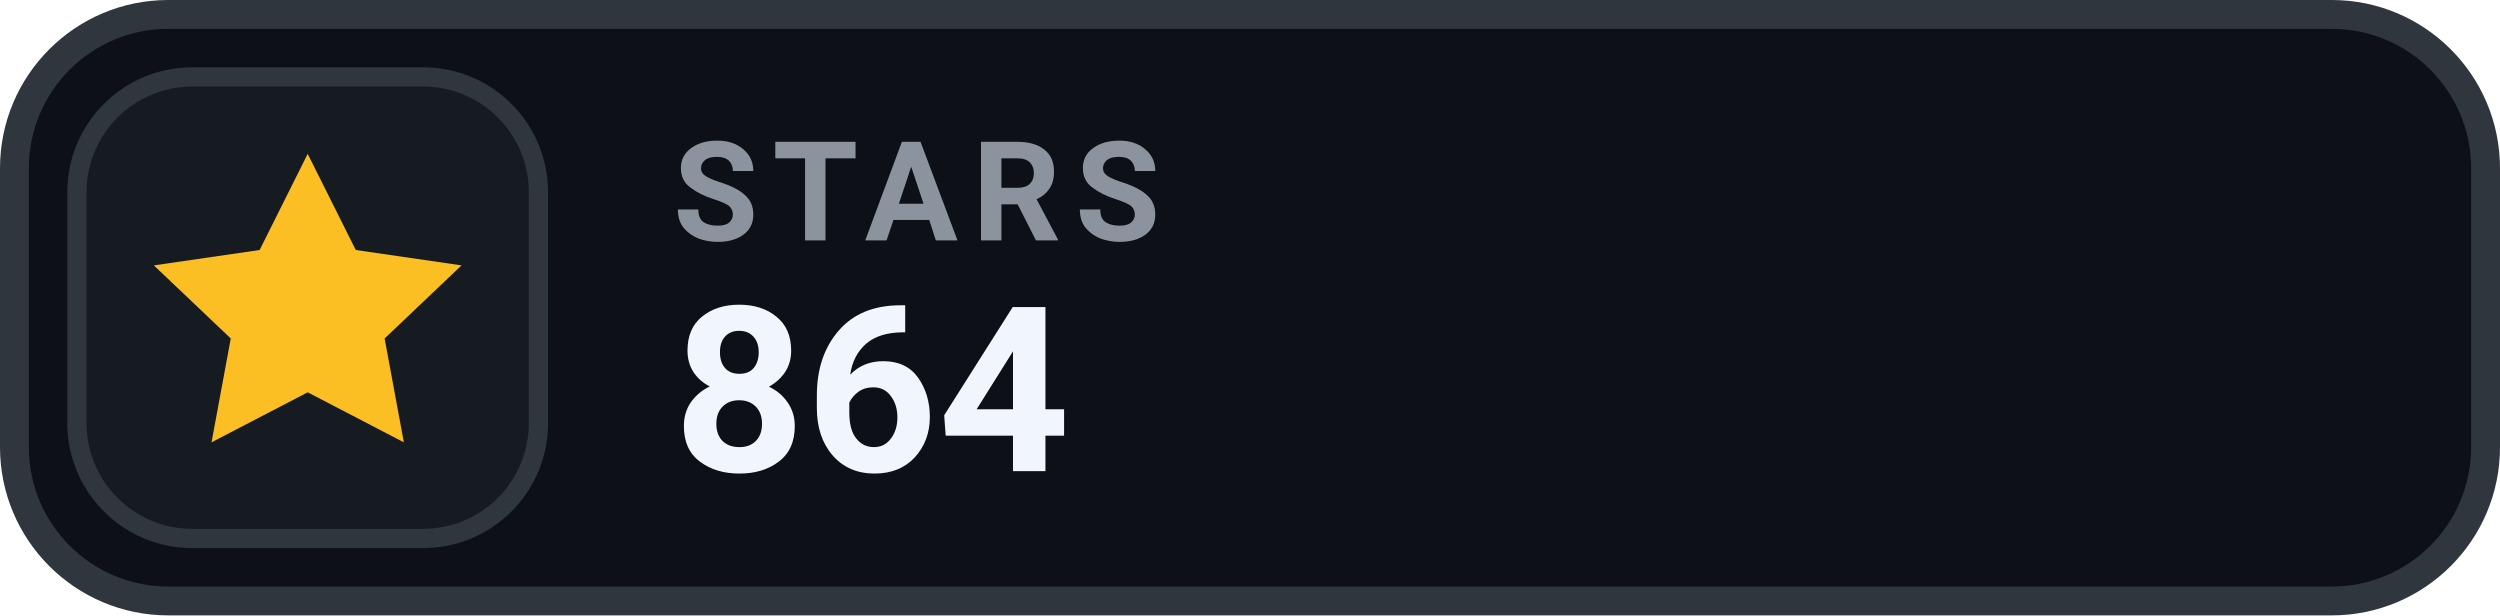
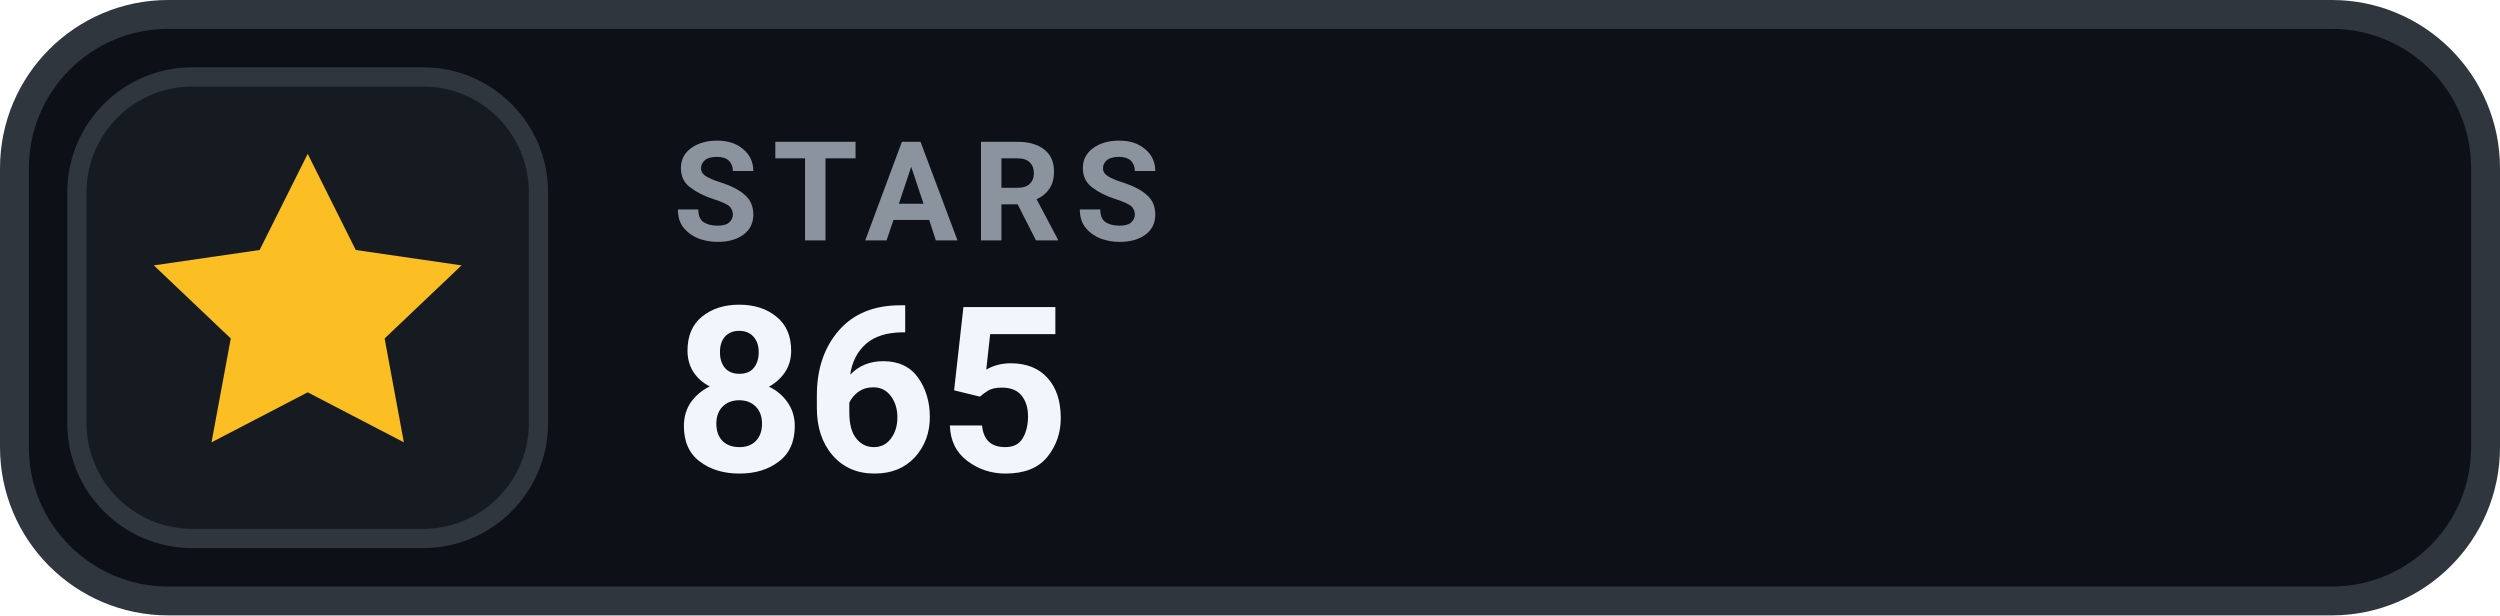
- <svg xmlns="http://www.w3.org/2000/svg" width="130" height="32" viewBox="0 0 130 32" role="img" aria-label="STARS 864">
+ <svg xmlns="http://www.w3.org/2000/svg" width="130" height="32" viewBox="0 0 130 32" role="img" aria-label="STARS 865">
  <rect x=".75" y=".75" width="128.5" height="30.5" rx="8" fill="#0D1117" stroke="#30363D" stroke-width="1.5" />
  <rect x="4" y="4" width="24" height="24" rx="6" fill="#161B22" stroke="#30363D" stroke-width="1" />
  <g transform="translate(16 16)" style="color:#FBBF24;">
    <path d="M0 -8 l2.5 5 5.5 .8 -4 3.8 1 5.4 -5 -2.6 -5 2.6 1 -5.4 -4 -3.8 5.5 -.8 Z" fill="currentColor" />
  </g>
  <text x="35" y="12.5" fill="#8B949E" font-family="-apple-system,BlinkMacSystemFont,'Segoe UI',Roboto,Helvetica,Arial,sans-serif" font-size="7.2" font-weight="700" letter-spacing=".75">STARS</text>
-   <text x="35" y="24.5" fill="#F0F6FC" font-family="-apple-system,BlinkMacSystemFont,'Segoe UI',Roboto,Helvetica,Arial,sans-serif" font-size="12" font-weight="700">864</text>
+   <text x="35" y="24.5" fill="#F0F6FC" font-family="-apple-system,BlinkMacSystemFont,'Segoe UI',Roboto,Helvetica,Arial,sans-serif" font-size="12" font-weight="700">865</text>
</svg>
